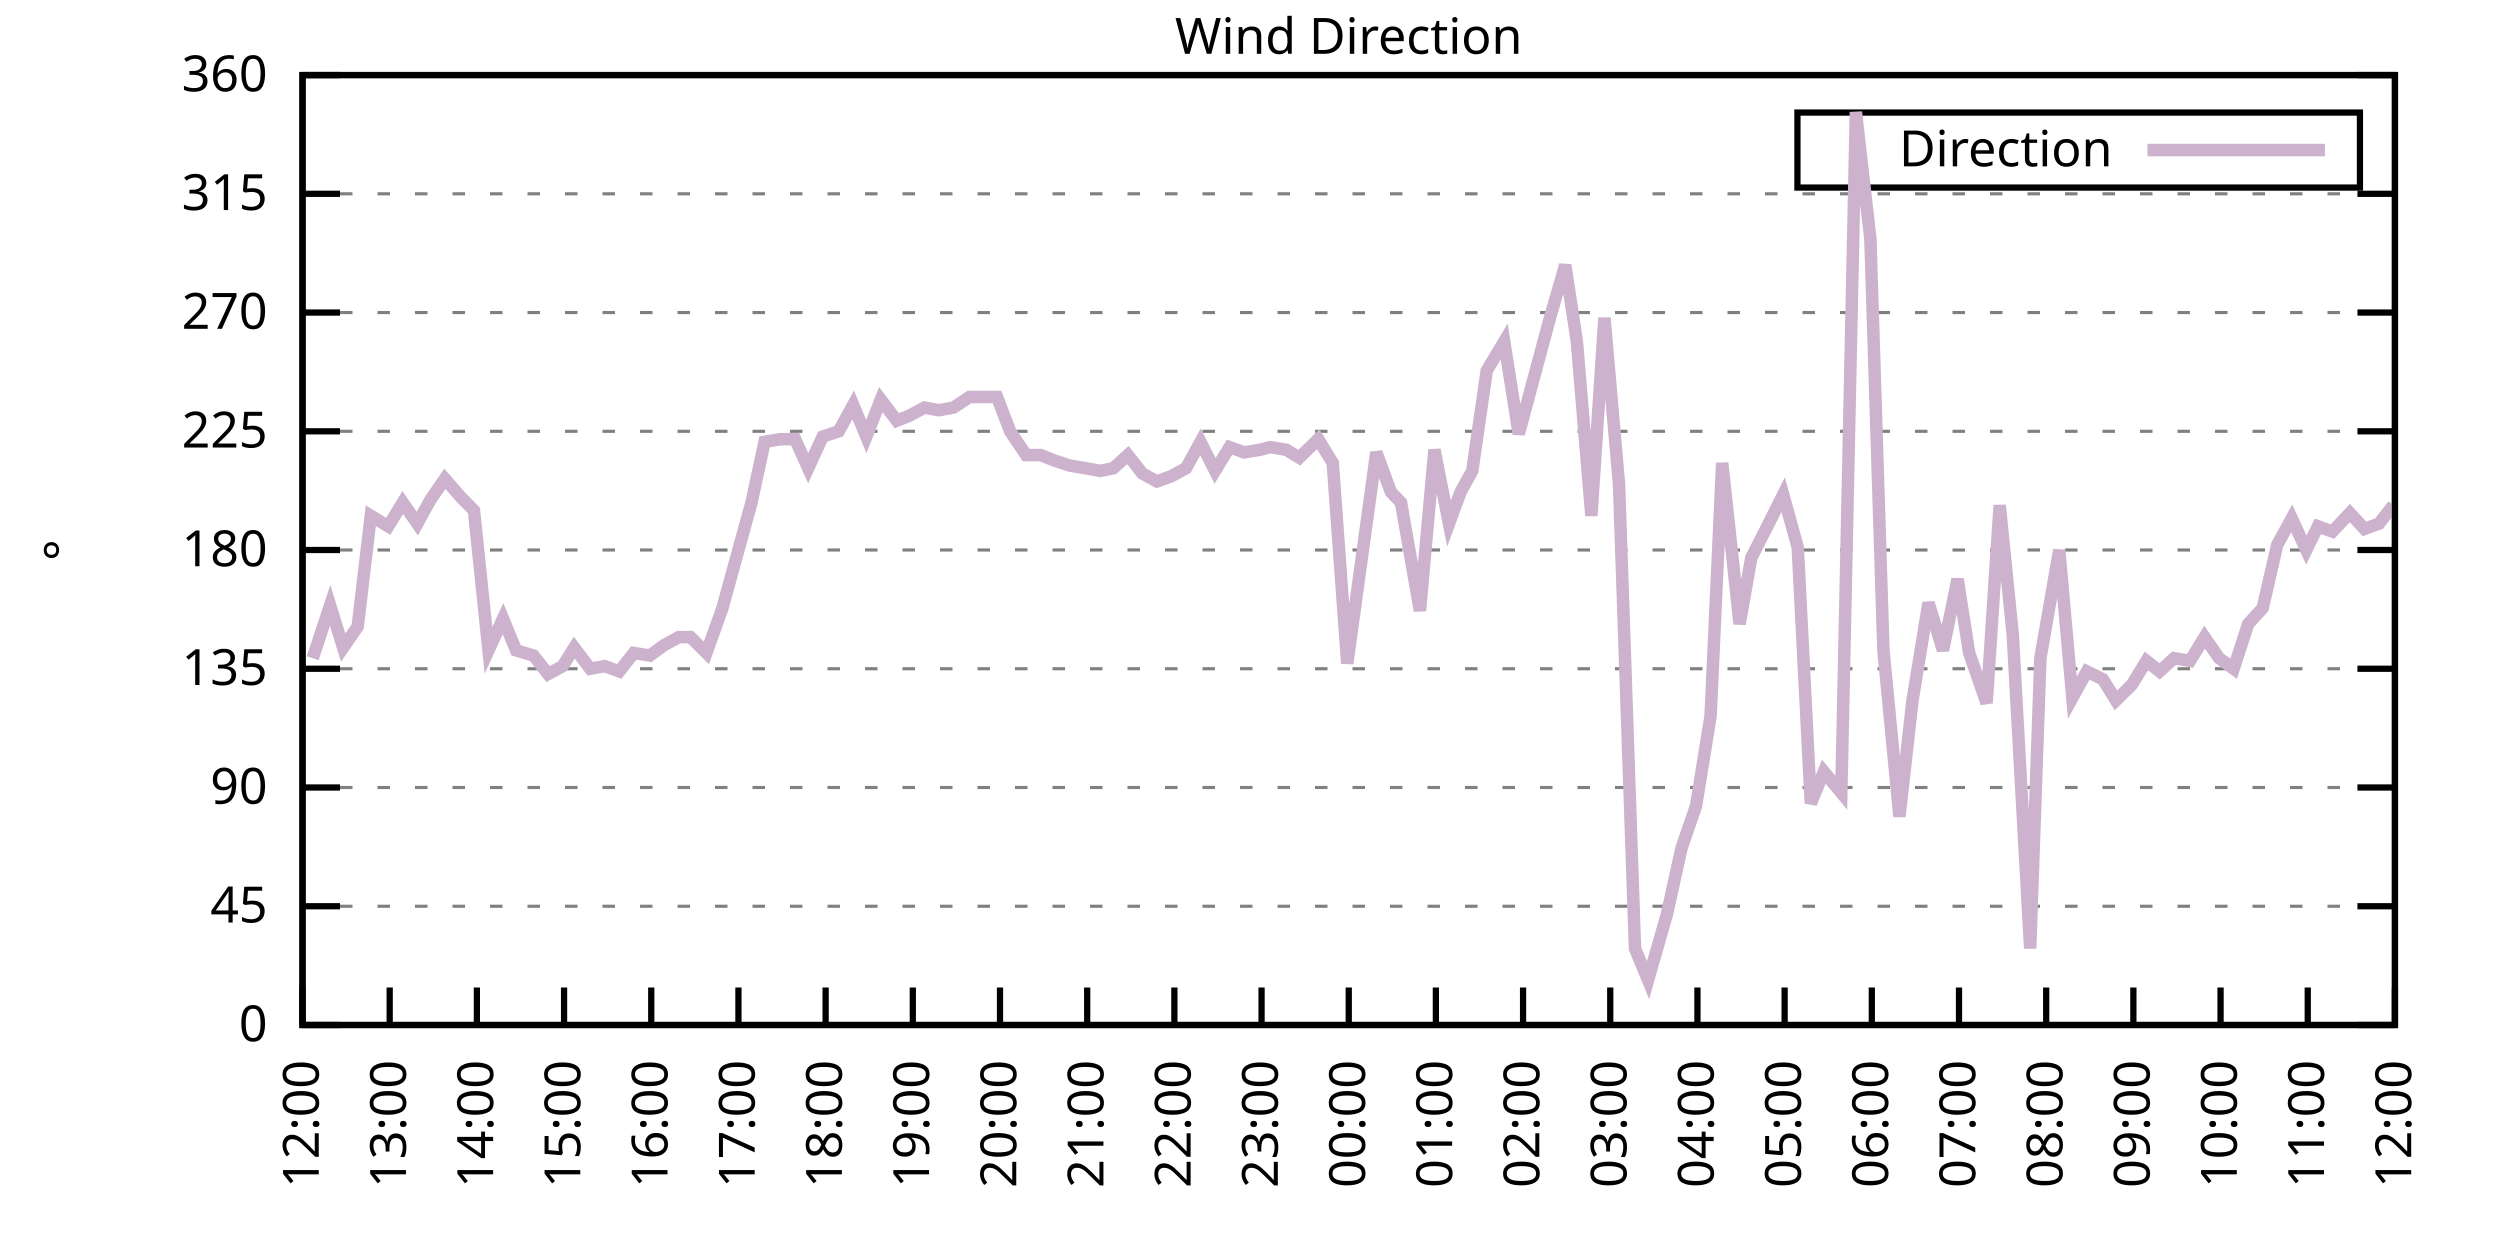
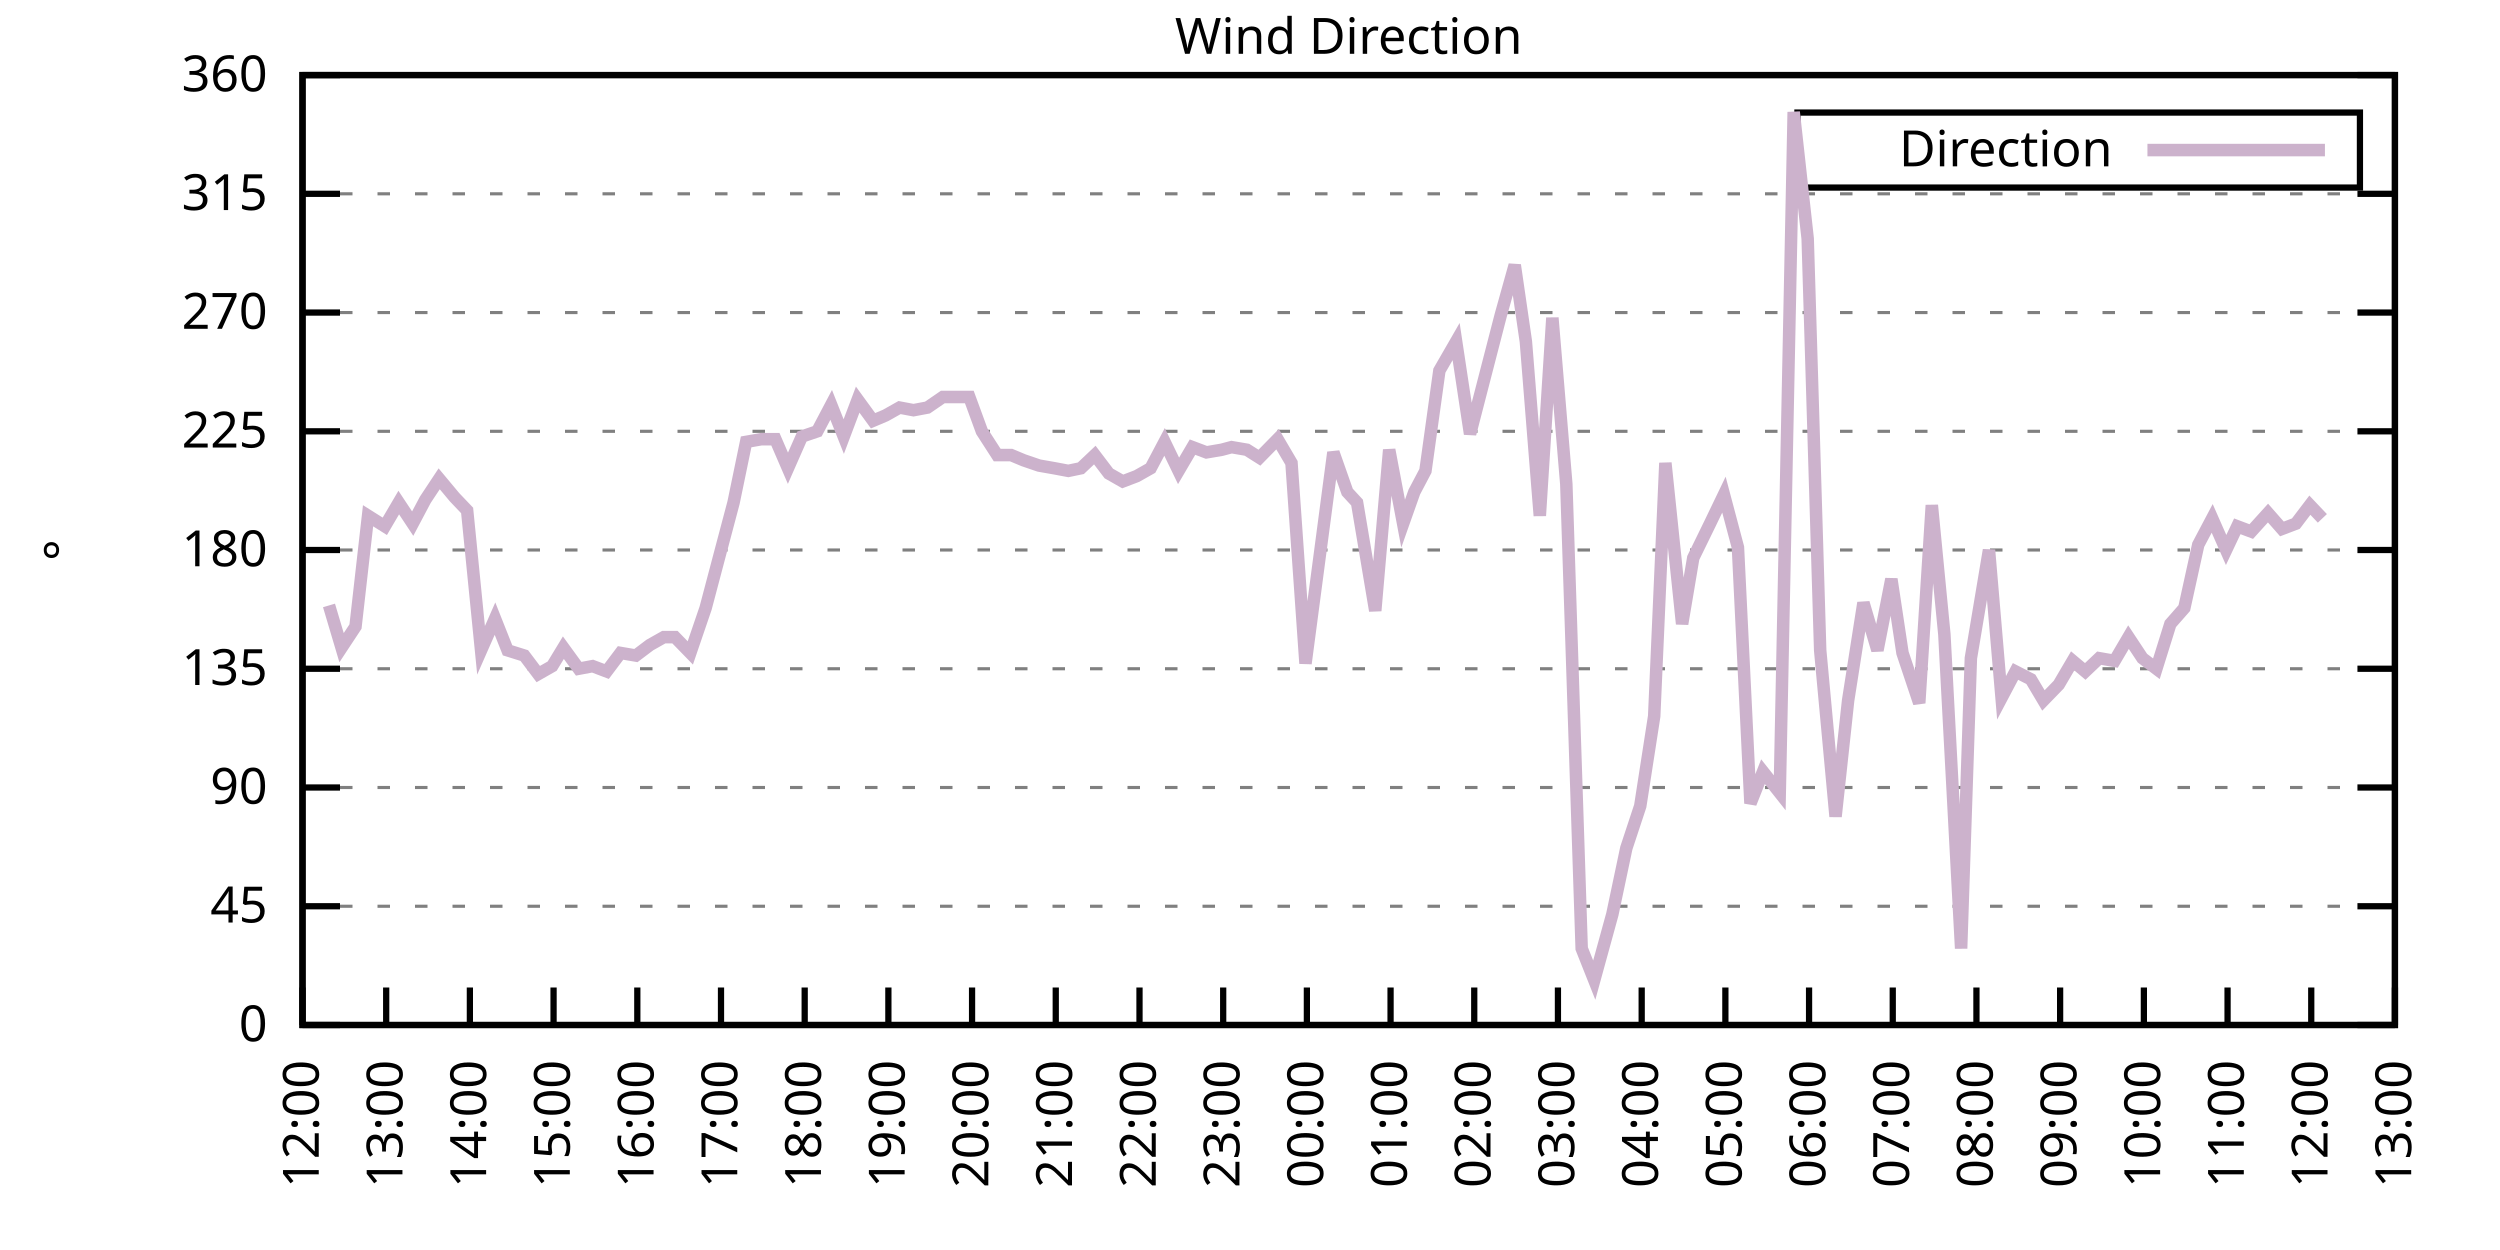
<svg xmlns="http://www.w3.org/2000/svg" xmlns:xlink="http://www.w3.org/1999/xlink" width="400" height="200" viewBox="0 0 400 200">
  <g id="gnuplot_canvas">
    <rect x="0" y="0" width="400" height="200" fill="none" />
    <defs>
      <circle id="gpDot" r="0.5" stroke-width="0.5" stroke="currentColor" />
      <path id="gpPt0" stroke-width="0.333" stroke="currentColor" d="M-1,0 h2 M0,-1 v2" />
      <path id="gpPt1" stroke-width="0.333" stroke="currentColor" d="M-1,-1 L1,1 M1,-1 L-1,1" />
      <path id="gpPt2" stroke-width="0.333" stroke="currentColor" d="M-1,0 L1,0 M0,-1 L0,1 M-1,-1 L1,1 M-1,1 L1,-1" />
      <rect id="gpPt3" stroke-width="0.333" stroke="currentColor" x="-1" y="-1" width="2" height="2" />
      <rect id="gpPt4" stroke-width="0.333" stroke="currentColor" fill="currentColor" x="-1" y="-1" width="2" height="2" />
      <circle id="gpPt5" stroke-width="0.333" stroke="currentColor" cx="0" cy="0" r="1" />
      <use xlink:href="#gpPt5" id="gpPt6" fill="currentColor" stroke="none" />
      <path id="gpPt7" stroke-width="0.333" stroke="currentColor" d="M0,-1.33 L-1.33,0.67 L1.33,0.67 z" />
      <use xlink:href="#gpPt7" id="gpPt8" fill="currentColor" stroke="none" />
      <use xlink:href="#gpPt7" id="gpPt9" stroke="currentColor" transform="rotate(180)" />
      <use xlink:href="#gpPt9" id="gpPt10" fill="currentColor" stroke="none" />
      <use xlink:href="#gpPt3" id="gpPt11" stroke="currentColor" transform="rotate(45)" />
      <use xlink:href="#gpPt11" id="gpPt12" fill="currentColor" stroke="none" />
      <path id="gpPt13" stroke-width="0.333" stroke="currentColor" d="M0,1.330 L1.265,0.411 L0.782,-1.067 L-0.782,-1.076 L-1.265,0.411 z" />
      <use xlink:href="#gpPt13" id="gpPt14" fill="currentColor" stroke="none" />
      <filter id="textbox" filterUnits="objectBoundingBox" x="0" y="0" height="1" width="1">
        <feFlood flood-color="white" flood-opacity="1" result="bgnd" />
        <feComposite in="SourceGraphic" in2="bgnd" operator="atop" />
      </filter>
      <filter id="greybox" filterUnits="objectBoundingBox" x="0" y="0" height="1" width="1">
        <feFlood flood-color="lightgrey" flood-opacity="1" result="grey" />
        <feComposite in="SourceGraphic" in2="grey" operator="atop" />
      </filter>
    </defs>
    <g fill="none" color="white" stroke="currentColor" stroke-width="1.00" stroke-linecap="butt" stroke-linejoin="miter">
</g>
    <g fill="none" color="black" stroke="currentColor" stroke-width="1.00" stroke-linecap="butt" stroke-linejoin="miter">
      <g stroke="none" shape-rendering="crispEdges">
        <polygon fill="rgb(255, 255, 255)" points="48.40,164.00 383.18,164.00 383.18,12.02 48.40,12.02 " />
      </g>
    </g>
    <g fill="none" color="black" stroke="currentColor" stroke-width="1.00" stroke-linecap="butt" stroke-linejoin="miter">
</g>
    <g fill="none" color="black" stroke="black" stroke-width="0.50" stroke-linecap="butt" stroke-linejoin="miter">
</g>
    <g fill="none" color="gray" stroke="currentColor" stroke-width="0.50" stroke-linecap="butt" stroke-linejoin="miter">
      <path stroke="gray" stroke-dasharray="2,4" class="gridline" d="M48.40,164.00 L383.19,164.00  " />
    </g>
    <g fill="none" color="gray" stroke="gray" stroke-width="1.00" stroke-linecap="butt" stroke-linejoin="miter">
</g>
    <g fill="none" color="black" stroke="currentColor" stroke-width="1.00" stroke-linecap="butt" stroke-linejoin="miter">
      <path stroke="black" d="M48.40,164.00 L54.40,164.00 M383.19,164.00 L377.19,164.00  " />
      <g transform="translate(42.80,166.60)" stroke="none" fill="black" font-family="Sans" font-size="8.00" text-anchor="end">
        <text>
          <tspan font-family="Sans"> 0</tspan>
        </text>
      </g>
    </g>
    <g fill="none" color="black" stroke="currentColor" stroke-width="1.00" stroke-linecap="butt" stroke-linejoin="miter">
</g>
    <g fill="none" color="black" stroke="black" stroke-width="0.50" stroke-linecap="butt" stroke-linejoin="miter">
</g>
    <g fill="none" color="gray" stroke="currentColor" stroke-width="0.50" stroke-linecap="butt" stroke-linejoin="miter">
      <path stroke="gray" stroke-dasharray="2,4" class="gridline" d="M48.40,145.00 L383.19,145.00  " />
    </g>
    <g fill="none" color="gray" stroke="gray" stroke-width="1.00" stroke-linecap="butt" stroke-linejoin="miter">
</g>
    <g fill="none" color="black" stroke="currentColor" stroke-width="1.00" stroke-linecap="butt" stroke-linejoin="miter">
      <path stroke="black" d="M48.40,145.00 L54.40,145.00 M383.19,145.00 L377.19,145.00  " />
      <g transform="translate(42.80,147.60)" stroke="none" fill="black" font-family="Sans" font-size="8.00" text-anchor="end">
        <text>
          <tspan font-family="Sans"> 45</tspan>
        </text>
      </g>
    </g>
    <g fill="none" color="black" stroke="currentColor" stroke-width="1.00" stroke-linecap="butt" stroke-linejoin="miter">
</g>
    <g fill="none" color="black" stroke="black" stroke-width="0.50" stroke-linecap="butt" stroke-linejoin="miter">
</g>
    <g fill="none" color="gray" stroke="currentColor" stroke-width="0.50" stroke-linecap="butt" stroke-linejoin="miter">
      <path stroke="gray" stroke-dasharray="2,4" class="gridline" d="M48.40,126.00 L383.19,126.00  " />
    </g>
    <g fill="none" color="gray" stroke="gray" stroke-width="1.00" stroke-linecap="butt" stroke-linejoin="miter">
</g>
    <g fill="none" color="black" stroke="currentColor" stroke-width="1.00" stroke-linecap="butt" stroke-linejoin="miter">
      <path stroke="black" d="M48.40,126.00 L54.40,126.00 M383.19,126.00 L377.19,126.00  " />
      <g transform="translate(42.80,128.60)" stroke="none" fill="black" font-family="Sans" font-size="8.00" text-anchor="end">
        <text>
          <tspan font-family="Sans"> 90</tspan>
        </text>
      </g>
    </g>
    <g fill="none" color="black" stroke="currentColor" stroke-width="1.00" stroke-linecap="butt" stroke-linejoin="miter">
</g>
    <g fill="none" color="black" stroke="black" stroke-width="0.50" stroke-linecap="butt" stroke-linejoin="miter">
</g>
    <g fill="none" color="gray" stroke="currentColor" stroke-width="0.50" stroke-linecap="butt" stroke-linejoin="miter">
      <path stroke="gray" stroke-dasharray="2,4" class="gridline" d="M48.40,107.00 L383.19,107.00  " />
    </g>
    <g fill="none" color="gray" stroke="gray" stroke-width="1.00" stroke-linecap="butt" stroke-linejoin="miter">
</g>
    <g fill="none" color="black" stroke="currentColor" stroke-width="1.00" stroke-linecap="butt" stroke-linejoin="miter">
      <path stroke="black" d="M48.40,107.00 L54.40,107.00 M383.19,107.00 L377.19,107.00  " />
      <g transform="translate(42.80,109.60)" stroke="none" fill="black" font-family="Sans" font-size="8.00" text-anchor="end">
        <text>
          <tspan font-family="Sans"> 135</tspan>
        </text>
      </g>
    </g>
    <g fill="none" color="black" stroke="currentColor" stroke-width="1.00" stroke-linecap="butt" stroke-linejoin="miter">
</g>
    <g fill="none" color="black" stroke="black" stroke-width="0.50" stroke-linecap="butt" stroke-linejoin="miter">
</g>
    <g fill="none" color="gray" stroke="currentColor" stroke-width="0.50" stroke-linecap="butt" stroke-linejoin="miter">
      <path stroke="gray" stroke-dasharray="2,4" class="gridline" d="M48.40,88.00 L383.19,88.00  " />
    </g>
    <g fill="none" color="gray" stroke="gray" stroke-width="1.00" stroke-linecap="butt" stroke-linejoin="miter">
</g>
    <g fill="none" color="black" stroke="currentColor" stroke-width="1.00" stroke-linecap="butt" stroke-linejoin="miter">
      <path stroke="black" d="M48.40,88.00 L54.40,88.00 M383.19,88.00 L377.19,88.00  " />
      <g transform="translate(42.80,90.60)" stroke="none" fill="black" font-family="Sans" font-size="8.00" text-anchor="end">
        <text>
          <tspan font-family="Sans"> 180</tspan>
        </text>
      </g>
    </g>
    <g fill="none" color="black" stroke="currentColor" stroke-width="1.00" stroke-linecap="butt" stroke-linejoin="miter">
</g>
    <g fill="none" color="black" stroke="black" stroke-width="0.50" stroke-linecap="butt" stroke-linejoin="miter">
</g>
    <g fill="none" color="gray" stroke="currentColor" stroke-width="0.50" stroke-linecap="butt" stroke-linejoin="miter">
      <path stroke="gray" stroke-dasharray="2,4" class="gridline" d="M48.40,69.01 L383.19,69.01  " />
    </g>
    <g fill="none" color="gray" stroke="gray" stroke-width="1.00" stroke-linecap="butt" stroke-linejoin="miter">
</g>
    <g fill="none" color="black" stroke="currentColor" stroke-width="1.00" stroke-linecap="butt" stroke-linejoin="miter">
      <path stroke="black" d="M48.40,69.01 L54.40,69.01 M383.19,69.01 L377.19,69.01  " />
      <g transform="translate(42.80,71.61)" stroke="none" fill="black" font-family="Sans" font-size="8.00" text-anchor="end">
        <text>
          <tspan font-family="Sans"> 225</tspan>
        </text>
      </g>
    </g>
    <g fill="none" color="black" stroke="currentColor" stroke-width="1.00" stroke-linecap="butt" stroke-linejoin="miter">
</g>
    <g fill="none" color="black" stroke="black" stroke-width="0.50" stroke-linecap="butt" stroke-linejoin="miter">
</g>
    <g fill="none" color="gray" stroke="currentColor" stroke-width="0.50" stroke-linecap="butt" stroke-linejoin="miter">
      <path stroke="gray" stroke-dasharray="2,4" class="gridline" d="M48.40,50.01 L383.19,50.01  " />
    </g>
    <g fill="none" color="gray" stroke="gray" stroke-width="1.00" stroke-linecap="butt" stroke-linejoin="miter">
</g>
    <g fill="none" color="black" stroke="currentColor" stroke-width="1.00" stroke-linecap="butt" stroke-linejoin="miter">
      <path stroke="black" d="M48.40,50.01 L54.40,50.01 M383.19,50.01 L377.19,50.01  " />
      <g transform="translate(42.80,52.61)" stroke="none" fill="black" font-family="Sans" font-size="8.00" text-anchor="end">
        <text>
          <tspan font-family="Sans"> 270</tspan>
        </text>
      </g>
    </g>
    <g fill="none" color="black" stroke="currentColor" stroke-width="1.00" stroke-linecap="butt" stroke-linejoin="miter">
</g>
    <g fill="none" color="black" stroke="black" stroke-width="0.50" stroke-linecap="butt" stroke-linejoin="miter">
</g>
    <g fill="none" color="gray" stroke="currentColor" stroke-width="0.50" stroke-linecap="butt" stroke-linejoin="miter">
      <path stroke="gray" stroke-dasharray="2,4" class="gridline" d="M48.40,31.01 L383.19,31.01  " />
    </g>
    <g fill="none" color="gray" stroke="gray" stroke-width="1.00" stroke-linecap="butt" stroke-linejoin="miter">
</g>
    <g fill="none" color="black" stroke="currentColor" stroke-width="1.00" stroke-linecap="butt" stroke-linejoin="miter">
      <path stroke="black" d="M48.40,31.01 L54.40,31.01 M383.19,31.01 L377.19,31.01  " />
      <g transform="translate(42.80,33.61)" stroke="none" fill="black" font-family="Sans" font-size="8.00" text-anchor="end">
        <text>
          <tspan font-family="Sans"> 315</tspan>
        </text>
      </g>
    </g>
    <g fill="none" color="black" stroke="currentColor" stroke-width="1.00" stroke-linecap="butt" stroke-linejoin="miter">
</g>
    <g fill="none" color="black" stroke="black" stroke-width="0.50" stroke-linecap="butt" stroke-linejoin="miter">
</g>
    <g fill="none" color="gray" stroke="currentColor" stroke-width="0.50" stroke-linecap="butt" stroke-linejoin="miter">
      <path stroke="gray" stroke-dasharray="2,4" class="gridline" d="M48.40,12.01 L383.19,12.01  " />
    </g>
    <g fill="none" color="gray" stroke="gray" stroke-width="1.00" stroke-linecap="butt" stroke-linejoin="miter">
</g>
    <g fill="none" color="black" stroke="currentColor" stroke-width="1.00" stroke-linecap="butt" stroke-linejoin="miter">
      <path stroke="black" d="M48.40,12.01 L54.40,12.01 M383.19,12.01 L377.19,12.01  " />
      <g transform="translate(42.80,14.61)" stroke="none" fill="black" font-family="Sans" font-size="8.00" text-anchor="end">
        <text>
          <tspan font-family="Sans"> 360</tspan>
        </text>
      </g>
    </g>
    <g fill="none" color="black" stroke="currentColor" stroke-width="1.00" stroke-linecap="butt" stroke-linejoin="miter">
      <path stroke="black" d="M48.40,164.00 L48.40,158.00  " />
      <g transform="translate(51.00,169.60) rotate(270.00)" stroke="none" fill="black" font-family="Sans" font-size="8.00" text-anchor="end">
        <text>
          <tspan font-family="Sans">12:00</tspan>
        </text>
      </g>
    </g>
    <g fill="none" color="black" stroke="currentColor" stroke-width="1.00" stroke-linecap="butt" stroke-linejoin="miter">
-       <path stroke="black" d="M62.35,164.00 L62.35,158.00  " />
-       <g transform="translate(64.95,169.60) rotate(270.00)" stroke="none" fill="black" font-family="Sans" font-size="8.00" text-anchor="end">
+       <path stroke="black" d="M61.79,164.00 L61.79,158.00  " />
+       <g transform="translate(64.39,169.60) rotate(270.00)" stroke="none" fill="black" font-family="Sans" font-size="8.00" text-anchor="end">
        <text>
          <tspan font-family="Sans">13:00</tspan>
        </text>
      </g>
    </g>
    <g fill="none" color="black" stroke="currentColor" stroke-width="1.00" stroke-linecap="butt" stroke-linejoin="miter">
-       <path stroke="black" d="M76.30,164.00 L76.30,158.00  " />
-       <g transform="translate(78.90,169.60) rotate(270.00)" stroke="none" fill="black" font-family="Sans" font-size="8.00" text-anchor="end">
+       <path stroke="black" d="M75.18,164.00 L75.18,158.00  " />
+       <g transform="translate(77.78,169.60) rotate(270.00)" stroke="none" fill="black" font-family="Sans" font-size="8.00" text-anchor="end">
        <text>
          <tspan font-family="Sans">14:00</tspan>
        </text>
      </g>
    </g>
    <g fill="none" color="black" stroke="currentColor" stroke-width="1.00" stroke-linecap="butt" stroke-linejoin="miter">
-       <path stroke="black" d="M90.25,164.00 L90.25,158.00  " />
-       <g transform="translate(92.85,169.60) rotate(270.00)" stroke="none" fill="black" font-family="Sans" font-size="8.00" text-anchor="end">
+       <path stroke="black" d="M88.57,164.00 L88.57,158.00  " />
+       <g transform="translate(91.17,169.60) rotate(270.00)" stroke="none" fill="black" font-family="Sans" font-size="8.00" text-anchor="end">
        <text>
          <tspan font-family="Sans">15:00</tspan>
        </text>
      </g>
    </g>
    <g fill="none" color="black" stroke="currentColor" stroke-width="1.00" stroke-linecap="butt" stroke-linejoin="miter">
-       <path stroke="black" d="M104.20,164.00 L104.20,158.00  " />
-       <g transform="translate(106.80,169.60) rotate(270.00)" stroke="none" fill="black" font-family="Sans" font-size="8.00" text-anchor="end">
+       <path stroke="black" d="M101.97,164.00 L101.97,158.00  " />
+       <g transform="translate(104.57,169.60) rotate(270.00)" stroke="none" fill="black" font-family="Sans" font-size="8.00" text-anchor="end">
        <text>
          <tspan font-family="Sans">16:00</tspan>
        </text>
      </g>
    </g>
    <g fill="none" color="black" stroke="currentColor" stroke-width="1.00" stroke-linecap="butt" stroke-linejoin="miter">
-       <path stroke="black" d="M118.15,164.00 L118.15,158.00  " />
-       <g transform="translate(120.75,169.60) rotate(270.00)" stroke="none" fill="black" font-family="Sans" font-size="8.00" text-anchor="end">
+       <path stroke="black" d="M115.36,164.00 L115.36,158.00  " />
+       <g transform="translate(117.96,169.60) rotate(270.00)" stroke="none" fill="black" font-family="Sans" font-size="8.00" text-anchor="end">
        <text>
          <tspan font-family="Sans">17:00</tspan>
        </text>
      </g>
    </g>
    <g fill="none" color="black" stroke="currentColor" stroke-width="1.00" stroke-linecap="butt" stroke-linejoin="miter">
-       <path stroke="black" d="M132.10,164.00 L132.10,158.00  " />
-       <g transform="translate(134.70,169.60) rotate(270.00)" stroke="none" fill="black" font-family="Sans" font-size="8.00" text-anchor="end">
+       <path stroke="black" d="M128.75,164.00 L128.75,158.00  " />
+       <g transform="translate(131.35,169.60) rotate(270.00)" stroke="none" fill="black" font-family="Sans" font-size="8.00" text-anchor="end">
        <text>
          <tspan font-family="Sans">18:00</tspan>
        </text>
      </g>
    </g>
    <g fill="none" color="black" stroke="currentColor" stroke-width="1.00" stroke-linecap="butt" stroke-linejoin="miter">
-       <path stroke="black" d="M146.05,164.00 L146.05,158.00  " />
-       <g transform="translate(148.65,169.60) rotate(270.00)" stroke="none" fill="black" font-family="Sans" font-size="8.00" text-anchor="end">
+       <path stroke="black" d="M142.14,164.00 L142.14,158.00  " />
+       <g transform="translate(144.74,169.60) rotate(270.00)" stroke="none" fill="black" font-family="Sans" font-size="8.00" text-anchor="end">
        <text>
          <tspan font-family="Sans">19:00</tspan>
        </text>
      </g>
    </g>
    <g fill="none" color="black" stroke="currentColor" stroke-width="1.00" stroke-linecap="butt" stroke-linejoin="miter">
-       <path stroke="black" d="M160.00,164.00 L160.00,158.00  " />
-       <g transform="translate(162.60,169.60) rotate(270.00)" stroke="none" fill="black" font-family="Sans" font-size="8.00" text-anchor="end">
+       <path stroke="black" d="M155.53,164.00 L155.53,158.00  " />
+       <g transform="translate(158.13,169.60) rotate(270.00)" stroke="none" fill="black" font-family="Sans" font-size="8.00" text-anchor="end">
        <text>
          <tspan font-family="Sans">20:00</tspan>
        </text>
      </g>
    </g>
    <g fill="none" color="black" stroke="currentColor" stroke-width="1.00" stroke-linecap="butt" stroke-linejoin="miter">
-       <path stroke="black" d="M173.95,164.00 L173.95,158.00  " />
-       <g transform="translate(176.55,169.60) rotate(270.00)" stroke="none" fill="black" font-family="Sans" font-size="8.00" text-anchor="end">
+       <path stroke="black" d="M168.92,164.00 L168.92,158.00  " />
+       <g transform="translate(171.52,169.60) rotate(270.00)" stroke="none" fill="black" font-family="Sans" font-size="8.00" text-anchor="end">
        <text>
          <tspan font-family="Sans">21:00</tspan>
        </text>
      </g>
    </g>
    <g fill="none" color="black" stroke="currentColor" stroke-width="1.00" stroke-linecap="butt" stroke-linejoin="miter">
-       <path stroke="black" d="M187.90,164.00 L187.90,158.00  " />
-       <g transform="translate(190.50,169.60) rotate(270.00)" stroke="none" fill="black" font-family="Sans" font-size="8.00" text-anchor="end">
+       <path stroke="black" d="M182.32,164.00 L182.32,158.00  " />
+       <g transform="translate(184.92,169.60) rotate(270.00)" stroke="none" fill="black" font-family="Sans" font-size="8.00" text-anchor="end">
        <text>
          <tspan font-family="Sans">22:00</tspan>
        </text>
      </g>
    </g>
    <g fill="none" color="black" stroke="currentColor" stroke-width="1.00" stroke-linecap="butt" stroke-linejoin="miter">
-       <path stroke="black" d="M201.85,164.00 L201.85,158.00  " />
-       <g transform="translate(204.45,169.60) rotate(270.00)" stroke="none" fill="black" font-family="Sans" font-size="8.00" text-anchor="end">
+       <path stroke="black" d="M195.71,164.00 L195.71,158.00  " />
+       <g transform="translate(198.31,169.60) rotate(270.00)" stroke="none" fill="black" font-family="Sans" font-size="8.00" text-anchor="end">
        <text>
          <tspan font-family="Sans">23:00</tspan>
        </text>
      </g>
    </g>
    <g fill="none" color="black" stroke="currentColor" stroke-width="1.00" stroke-linecap="butt" stroke-linejoin="miter">
-       <path stroke="black" d="M215.80,164.00 L215.80,158.00  " />
-       <g transform="translate(218.40,169.60) rotate(270.00)" stroke="none" fill="black" font-family="Sans" font-size="8.00" text-anchor="end">
+       <path stroke="black" d="M209.10,164.00 L209.10,158.00  " />
+       <g transform="translate(211.70,169.60) rotate(270.00)" stroke="none" fill="black" font-family="Sans" font-size="8.00" text-anchor="end">
        <text>
          <tspan font-family="Sans">00:00</tspan>
        </text>
      </g>
    </g>
    <g fill="none" color="black" stroke="currentColor" stroke-width="1.00" stroke-linecap="butt" stroke-linejoin="miter">
-       <path stroke="black" d="M229.74,164.00 L229.74,158.00  " />
-       <g transform="translate(232.34,169.60) rotate(270.00)" stroke="none" fill="black" font-family="Sans" font-size="8.00" text-anchor="end">
+       <path stroke="black" d="M222.49,164.00 L222.49,158.00  " />
+       <g transform="translate(225.09,169.60) rotate(270.00)" stroke="none" fill="black" font-family="Sans" font-size="8.00" text-anchor="end">
        <text>
          <tspan font-family="Sans">01:00</tspan>
        </text>
      </g>
    </g>
    <g fill="none" color="black" stroke="currentColor" stroke-width="1.00" stroke-linecap="butt" stroke-linejoin="miter">
-       <path stroke="black" d="M243.69,164.00 L243.69,158.00  " />
-       <g transform="translate(246.29,169.60) rotate(270.00)" stroke="none" fill="black" font-family="Sans" font-size="8.00" text-anchor="end">
+       <path stroke="black" d="M235.88,164.00 L235.88,158.00  " />
+       <g transform="translate(238.48,169.60) rotate(270.00)" stroke="none" fill="black" font-family="Sans" font-size="8.00" text-anchor="end">
        <text>
          <tspan font-family="Sans">02:00</tspan>
        </text>
      </g>
    </g>
    <g fill="none" color="black" stroke="currentColor" stroke-width="1.00" stroke-linecap="butt" stroke-linejoin="miter">
-       <path stroke="black" d="M257.64,164.00 L257.64,158.00  " />
-       <g transform="translate(260.24,169.60) rotate(270.00)" stroke="none" fill="black" font-family="Sans" font-size="8.00" text-anchor="end">
+       <path stroke="black" d="M249.27,164.00 L249.27,158.00  " />
+       <g transform="translate(251.87,169.60) rotate(270.00)" stroke="none" fill="black" font-family="Sans" font-size="8.00" text-anchor="end">
        <text>
          <tspan font-family="Sans">03:00</tspan>
        </text>
      </g>
    </g>
    <g fill="none" color="black" stroke="currentColor" stroke-width="1.00" stroke-linecap="butt" stroke-linejoin="miter">
-       <path stroke="black" d="M271.59,164.00 L271.59,158.00  " />
-       <g transform="translate(274.19,169.60) rotate(270.00)" stroke="none" fill="black" font-family="Sans" font-size="8.00" text-anchor="end">
+       <path stroke="black" d="M262.67,164.00 L262.67,158.00  " />
+       <g transform="translate(265.27,169.60) rotate(270.00)" stroke="none" fill="black" font-family="Sans" font-size="8.00" text-anchor="end">
        <text>
          <tspan font-family="Sans">04:00</tspan>
        </text>
      </g>
    </g>
    <g fill="none" color="black" stroke="currentColor" stroke-width="1.00" stroke-linecap="butt" stroke-linejoin="miter">
-       <path stroke="black" d="M285.54,164.00 L285.54,158.00  " />
-       <g transform="translate(288.14,169.60) rotate(270.00)" stroke="none" fill="black" font-family="Sans" font-size="8.00" text-anchor="end">
+       <path stroke="black" d="M276.06,164.00 L276.06,158.00  " />
+       <g transform="translate(278.66,169.60) rotate(270.00)" stroke="none" fill="black" font-family="Sans" font-size="8.00" text-anchor="end">
        <text>
          <tspan font-family="Sans">05:00</tspan>
        </text>
      </g>
    </g>
    <g fill="none" color="black" stroke="currentColor" stroke-width="1.00" stroke-linecap="butt" stroke-linejoin="miter">
-       <path stroke="black" d="M299.49,164.00 L299.49,158.00  " />
-       <g transform="translate(302.09,169.60) rotate(270.00)" stroke="none" fill="black" font-family="Sans" font-size="8.00" text-anchor="end">
+       <path stroke="black" d="M289.45,164.00 L289.45,158.00  " />
+       <g transform="translate(292.05,169.60) rotate(270.00)" stroke="none" fill="black" font-family="Sans" font-size="8.00" text-anchor="end">
        <text>
          <tspan font-family="Sans">06:00</tspan>
        </text>
      </g>
    </g>
    <g fill="none" color="black" stroke="currentColor" stroke-width="1.00" stroke-linecap="butt" stroke-linejoin="miter">
-       <path stroke="black" d="M313.44,164.00 L313.44,158.00  " />
-       <g transform="translate(316.04,169.60) rotate(270.00)" stroke="none" fill="black" font-family="Sans" font-size="8.00" text-anchor="end">
+       <path stroke="black" d="M302.84,164.00 L302.84,158.00  " />
+       <g transform="translate(305.44,169.60) rotate(270.00)" stroke="none" fill="black" font-family="Sans" font-size="8.00" text-anchor="end">
        <text>
          <tspan font-family="Sans">07:00</tspan>
        </text>
      </g>
    </g>
    <g fill="none" color="black" stroke="currentColor" stroke-width="1.00" stroke-linecap="butt" stroke-linejoin="miter">
-       <path stroke="black" d="M327.39,164.00 L327.39,158.00  " />
-       <g transform="translate(329.99,169.60) rotate(270.00)" stroke="none" fill="black" font-family="Sans" font-size="8.00" text-anchor="end">
+       <path stroke="black" d="M316.23,164.00 L316.23,158.00  " />
+       <g transform="translate(318.83,169.60) rotate(270.00)" stroke="none" fill="black" font-family="Sans" font-size="8.00" text-anchor="end">
        <text>
          <tspan font-family="Sans">08:00</tspan>
        </text>
      </g>
    </g>
    <g fill="none" color="black" stroke="currentColor" stroke-width="1.00" stroke-linecap="butt" stroke-linejoin="miter">
-       <path stroke="black" d="M341.34,164.00 L341.34,158.00  " />
-       <g transform="translate(343.94,169.60) rotate(270.00)" stroke="none" fill="black" font-family="Sans" font-size="8.00" text-anchor="end">
+       <path stroke="black" d="M329.62,164.00 L329.62,158.00  " />
+       <g transform="translate(332.22,169.60) rotate(270.00)" stroke="none" fill="black" font-family="Sans" font-size="8.00" text-anchor="end">
        <text>
          <tspan font-family="Sans">09:00</tspan>
        </text>
      </g>
    </g>
    <g fill="none" color="black" stroke="currentColor" stroke-width="1.00" stroke-linecap="butt" stroke-linejoin="miter">
-       <path stroke="black" d="M355.29,164.00 L355.29,158.00  " />
-       <g transform="translate(357.89,169.60) rotate(270.00)" stroke="none" fill="black" font-family="Sans" font-size="8.00" text-anchor="end">
+       <path stroke="black" d="M343.02,164.00 L343.02,158.00  " />
+       <g transform="translate(345.62,169.60) rotate(270.00)" stroke="none" fill="black" font-family="Sans" font-size="8.00" text-anchor="end">
        <text>
          <tspan font-family="Sans">10:00</tspan>
        </text>
      </g>
    </g>
    <g fill="none" color="black" stroke="currentColor" stroke-width="1.00" stroke-linecap="butt" stroke-linejoin="miter">
-       <path stroke="black" d="M369.24,164.00 L369.24,158.00  " />
-       <g transform="translate(371.84,169.60) rotate(270.00)" stroke="none" fill="black" font-family="Sans" font-size="8.00" text-anchor="end">
+       <path stroke="black" d="M356.41,164.00 L356.41,158.00  " />
+       <g transform="translate(359.01,169.60) rotate(270.00)" stroke="none" fill="black" font-family="Sans" font-size="8.00" text-anchor="end">
        <text>
          <tspan font-family="Sans">11:00</tspan>
+         </text>
+       </g>
+     </g>
+     <g fill="none" color="black" stroke="currentColor" stroke-width="1.00" stroke-linecap="butt" stroke-linejoin="miter">
+       <path stroke="black" d="M369.80,164.00 L369.80,158.00  " />
+       <g transform="translate(372.40,169.60) rotate(270.00)" stroke="none" fill="black" font-family="Sans" font-size="8.00" text-anchor="end">
+         <text>
+           <tspan font-family="Sans">12:00</tspan>
        </text>
      </g>
    </g>
    <g fill="none" color="black" stroke="currentColor" stroke-width="1.00" stroke-linecap="butt" stroke-linejoin="miter">
      <path stroke="black" d="M383.19,164.00 L383.19,158.00  " />
      <g transform="translate(385.79,169.60) rotate(270.00)" stroke="none" fill="black" font-family="Sans" font-size="8.00" text-anchor="end">
        <text>
-           <tspan font-family="Sans">12:00</tspan>
+           <tspan font-family="Sans">13:00</tspan>
        </text>
      </g>
    </g>
    <g fill="none" color="black" stroke="currentColor" stroke-width="1.00" stroke-linecap="butt" stroke-linejoin="miter">
</g>
    <g fill="none" color="black" stroke="currentColor" stroke-width="1.00" stroke-linecap="butt" stroke-linejoin="miter">
      <path stroke="black" d="M48.40,12.01 L48.40,164.00 L383.19,164.00 L383.19,12.01 L48.40,12.01 Z  " />
    </g>
    <g fill="none" color="black" stroke="currentColor" stroke-width="1.00" stroke-linecap="butt" stroke-linejoin="miter">
</g>
    <g fill="none" color="black" stroke="currentColor" stroke-width="1.00" stroke-linecap="butt" stroke-linejoin="miter">
      <path stroke="black" d="M287.59,30.01 L287.59,18.01 L377.59,18.01 L377.59,30.01 L287.59,30.01 Z  " />
    </g>
    <g id="Wind_direction_plot_1">
      <g fill="none" color="white" stroke="black" stroke-width="2.00" stroke-linecap="butt" stroke-linejoin="miter">
</g>
      <g fill="none" color="black" stroke="currentColor" stroke-width="2.00" stroke-linecap="butt" stroke-linejoin="miter">
        <g transform="translate(337.99,26.61)" stroke="none" fill="black" font-family="Sans" font-size="8.00" text-anchor="end">
          <text>
            <tspan font-family="Sans">Direction</tspan>
          </text>
        </g>
      </g>
      <g fill="none" color="black" stroke="currentColor" stroke-width="2.00" stroke-linecap="butt" stroke-linejoin="miter">
-         <path stroke="rgb(204, 178, 204)" d="M343.59,24.01 L371.99,24.01 M50.03,105.31 L52.82,96.87 L54.91,103.63 L57.23,100.25 L59.33,82.52 L62.12,84.21   L64.44,80.41 L66.77,83.78 L68.86,79.98 L71.18,76.61 L73.74,79.56 L75.83,81.67 L78.16,104.05 L80.48,98.98   L82.58,104.05 L85.37,104.89 L87.69,107.85 L90.02,106.58 L91.88,103.63 L94.43,107.00 L96.76,106.58 L99.08,107.43   L101.41,104.47 L103.97,104.89 L106.29,103.20 L108.62,101.94 L110.48,101.94 L113.03,104.47 L115.59,97.29 L117.68,89.69   L120.24,80.41 L122.33,70.70 L124.89,70.27 L127.22,70.27 L129.31,74.92 L131.63,69.85 L134.19,69.01 L136.51,64.78   L138.61,69.85 L140.93,63.94 L143.49,67.32 L145.58,66.47 L147.91,65.21 L150.23,65.63 L152.56,65.21 L155.11,63.52   L157.21,63.52 L159.53,63.52 L161.62,69.01 L164.18,72.81 L166.51,72.81 L168.60,73.65 L171.16,74.49 L173.71,74.92   L176.04,75.34 L178.13,74.92 L180.46,72.81 L182.78,75.76 L185.11,77.03 L187.43,76.18 L189.76,74.92 L192.08,70.70   L194.41,75.34 L196.73,71.54 L199.06,72.38 L201.61,71.96 L203.24,71.54 L205.80,71.96 L207.89,73.23 L210.91,70.27   L213.24,74.07 L215.56,106.16 L220.21,72.38 L222.54,78.72 L224.16,80.41 L227.19,97.72 L229.51,71.96 L231.84,83.78   L233.70,78.72 L235.56,75.34 L237.88,59.30 L240.67,54.65 L243.00,69.43 L248.11,50.43 L250.44,42.41 L252.30,54.65   L254.62,82.52 L256.71,50.85 L259.04,77.45 L261.60,151.76 L263.69,156.82 L266.71,146.27 L269.04,135.71 L271.36,128.96   L273.69,114.60 L275.55,74.07 L278.34,99.83 L280.20,89.27 L282.99,83.78 L285.31,79.14 L287.64,87.58 L289.73,128.54   L291.82,123.47 L294.61,126.85 L296.94,17.92 L299.26,38.19 L301.35,104.05 L303.91,130.65 L306.00,112.07 L308.56,96.45   L310.88,104.05 L313.21,92.65 L315.07,104.47 L317.86,112.49 L319.95,80.83 L322.04,101.52 L324.83,151.76 L326.46,105.31   L329.48,88.00 L331.58,111.65 L333.90,107.43 L336.46,108.69 L338.55,112.07 L341.11,109.54 L343.43,105.74 L345.53,107.43   L347.85,105.31 L350.41,105.74 L352.73,101.94 L355.06,105.31 L357.38,107.00 L359.71,99.83 L362.03,97.29 L364.36,87.16   L366.68,82.94 L369.01,88.00 L370.87,84.21 L373.19,85.05 L375.98,82.09 L378.31,84.63 L380.63,83.78 L382.96,80.83    " />
+         <path stroke="rgb(204, 178, 204)" d="M343.59,24.01 L371.99,24.01 M52.64,96.87 L54.65,103.63 L56.88,100.25 L58.89,82.52 L61.57,84.21 L63.80,80.41   L66.03,83.78 L68.04,79.98 L70.27,76.61 L72.73,79.56 L74.74,81.67 L76.97,104.05 L79.20,98.98 L81.21,104.05   L83.89,104.89 L86.12,107.85 L88.35,106.58 L90.14,103.63 L92.59,107.00 L94.82,106.58 L97.06,107.43 L99.29,104.47   L101.74,104.89 L103.98,103.20 L106.21,101.94 L107.99,101.94 L110.45,104.47 L112.90,97.29 L114.91,89.69 L117.37,80.41   L119.38,70.70 L121.83,70.27 L124.06,70.27 L126.07,74.92 L128.30,69.85 L130.76,69.01 L132.99,64.78 L135.00,69.85   L137.23,63.94 L139.69,67.32 L141.69,66.47 L143.93,65.21 L146.16,65.63 L148.39,65.21 L150.85,63.52 L152.85,63.52   L155.09,63.52 L157.10,69.01 L159.55,72.81 L161.78,72.81 L163.79,73.65 L166.25,74.49 L168.70,74.92 L170.93,75.34   L172.94,74.92 L175.17,72.81 L177.41,75.76 L179.64,77.03 L181.87,76.18 L184.10,74.92 L186.33,70.70 L188.57,75.34   L190.80,71.54 L193.03,72.38 L195.48,71.96 L197.05,71.54 L199.50,71.96 L201.51,73.23 L204.41,70.27 L206.64,74.07   L208.88,106.16 L213.34,72.38 L215.57,78.72 L217.13,80.41 L220.04,97.72 L222.27,71.96 L224.50,83.78 L226.29,78.72   L228.07,75.34 L230.30,59.30 L232.98,54.65 L235.21,69.43 L240.12,50.43 L242.36,42.41 L244.14,54.65 L246.37,82.52   L248.38,50.85 L250.61,77.45 L253.07,151.76 L255.08,156.82 L257.98,146.27 L260.21,135.71 L262.44,128.96 L264.67,114.60   L266.46,74.07 L269.14,99.83 L270.92,89.27 L273.60,83.78 L275.83,79.14 L278.07,87.58 L280.07,128.54 L282.08,123.47   L284.76,126.85 L286.99,17.92 L289.23,38.19 L291.23,104.05 L293.69,130.65 L295.70,112.07 L298.15,96.45 L300.39,104.05   L302.62,92.65 L304.40,104.47 L307.08,112.49 L309.09,80.83 L311.10,101.52 L313.78,151.76 L315.34,105.31 L318.24,88.00   L320.25,111.65 L322.48,107.43 L324.94,108.69 L326.95,112.07 L329.40,109.54 L331.63,105.74 L333.64,107.43 L335.87,105.31   L338.33,105.74 L340.56,101.94 L342.79,105.31 L345.02,107.00 L347.26,99.83 L349.49,97.29 L351.72,87.16 L353.95,82.94   L356.18,88.00 L357.97,84.21 L360.20,85.05 L362.88,82.09 L365.11,84.63 L367.34,83.78 L369.58,80.83 L371.58,82.94    " />
      </g>
    </g>
    <g fill="none" color="black" stroke="currentColor" stroke-width="2.00" stroke-linecap="butt" stroke-linejoin="miter">
</g>
    <g fill="none" color="black" stroke="black" stroke-width="1.00" stroke-linecap="butt" stroke-linejoin="miter">
</g>
    <g fill="none" color="black" stroke="currentColor" stroke-width="1.00" stroke-linecap="butt" stroke-linejoin="miter">
      <path stroke="black" d="M48.40,12.01 L48.40,164.00 L383.19,164.00 L383.19,12.01 L48.40,12.01 Z  " />
      <g transform="translate(12.80,88.01) rotate(270.00)" stroke="none" fill="black" font-family="Sans" font-size="8.00" text-anchor="middle">
        <text>
          <tspan font-family="Sans">°</tspan>
        </text>
      </g>
    </g>
    <g fill="none" color="black" stroke="currentColor" stroke-width="1.00" stroke-linecap="butt" stroke-linejoin="miter">
</g>
    <g fill="none" color="black" stroke="currentColor" stroke-width="1.00" stroke-linecap="butt" stroke-linejoin="miter">
      <g transform="translate(215.79,8.61)" stroke="none" fill="black" font-family="Sans" font-size="8.00" text-anchor="middle">
        <text>
          <tspan font-family="Sans">Wind Direction</tspan>
        </text>
      </g>
    </g>
    <g fill="none" color="black" stroke="currentColor" stroke-width="1.00" stroke-linecap="butt" stroke-linejoin="miter">
</g>
  </g>
</svg>
